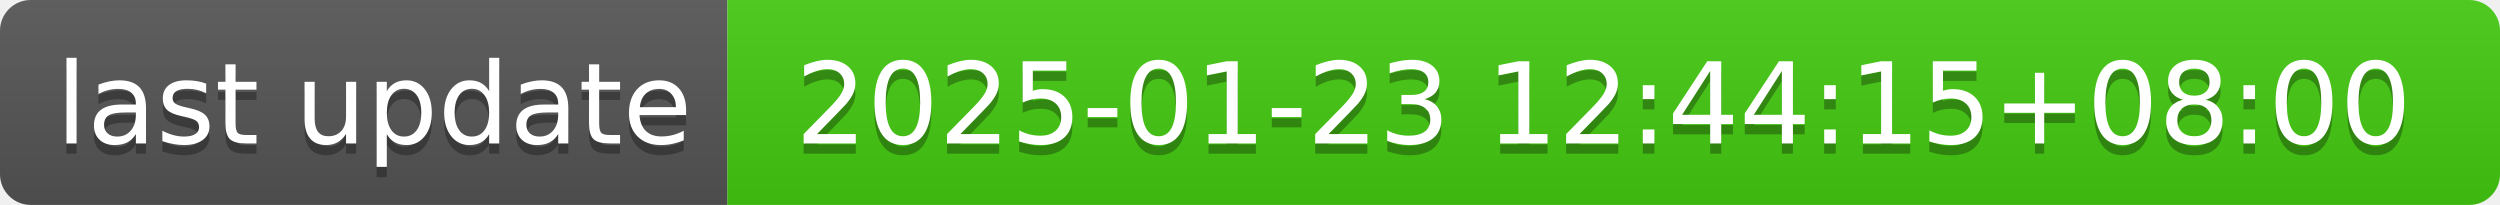
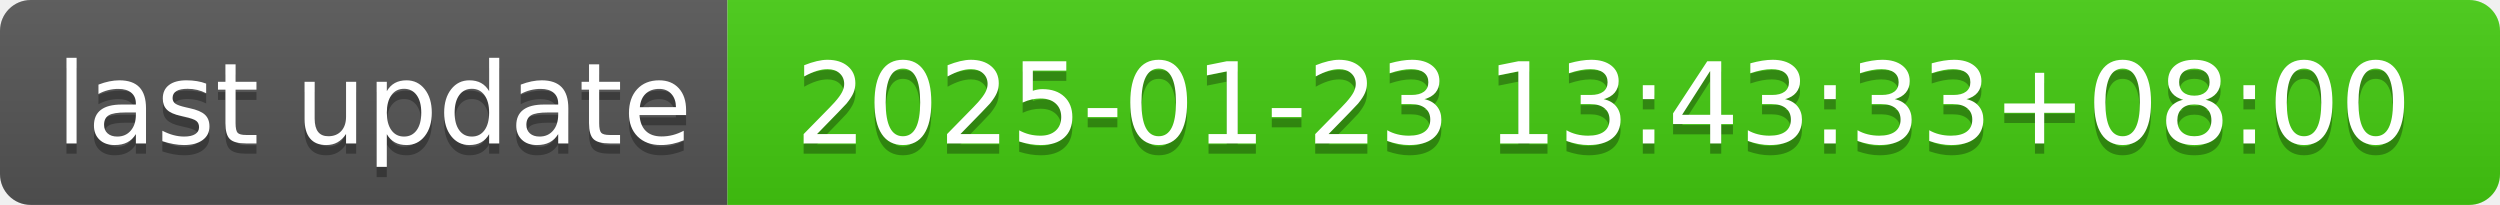
- <svg xmlns="http://www.w3.org/2000/svg" width="244" height="20" role="img" aria-label="last update: 2025-01-23 12:44:15+08:00">
+ <svg xmlns="http://www.w3.org/2000/svg" width="244" height="20" role="img" aria-label="last update: 2025-01-23 13:43:33+08:00">
  <linearGradient id="s" x2="0" y2="100%">
    <stop offset="0" stop-color="#bbb" stop-opacity=".1" />
    <stop offset="1" stop-opacity=".1" />
  </linearGradient>
  <clipPath id="r">
    <rect width="244" height="20" rx="3" fill="#fff" />
  </clipPath>
  <g clip-path="url(#r)">
    <rect width="71" height="20" fill="#555" />
    <rect x="71" width="173" height="20" fill="#4c1" />
    <rect width="244" height="20" fill="url(#s)" />
  </g>
  <g fill="#fff" text-anchor="middle" font-family="Verdana,Geneva,DejaVu Sans,sans-serif" text-rendering="geometricPrecision" font-size="110">
    <text aria-hidden="true" x="365" y="150" fill="#010101" fill-opacity=".3" transform="scale(.1)" textLength="610">last update</text>
    <text x="365" y="140" transform="scale(.1)" fill="#fff" textLength="610">last update</text>
-     <text aria-hidden="true" x="1565" y="150" fill="#010101" fill-opacity=".3" transform="scale(.1)" textLength="1630">2025-01-23 12:44:15+08:00</text>
-     <text x="1565" y="140" transform="scale(.1)" fill="#fff" textLength="1630">2025-01-23 12:44:15+08:00</text>
+     <text aria-hidden="true" x="1565" y="150" fill="#010101" fill-opacity=".3" transform="scale(.1)" textLength="1630">2025-01-23 13:43:33+08:00</text>
+     <text x="1565" y="140" transform="scale(.1)" fill="#fff" textLength="1630">2025-01-23 13:43:33+08:00</text>
  </g>
</svg>
